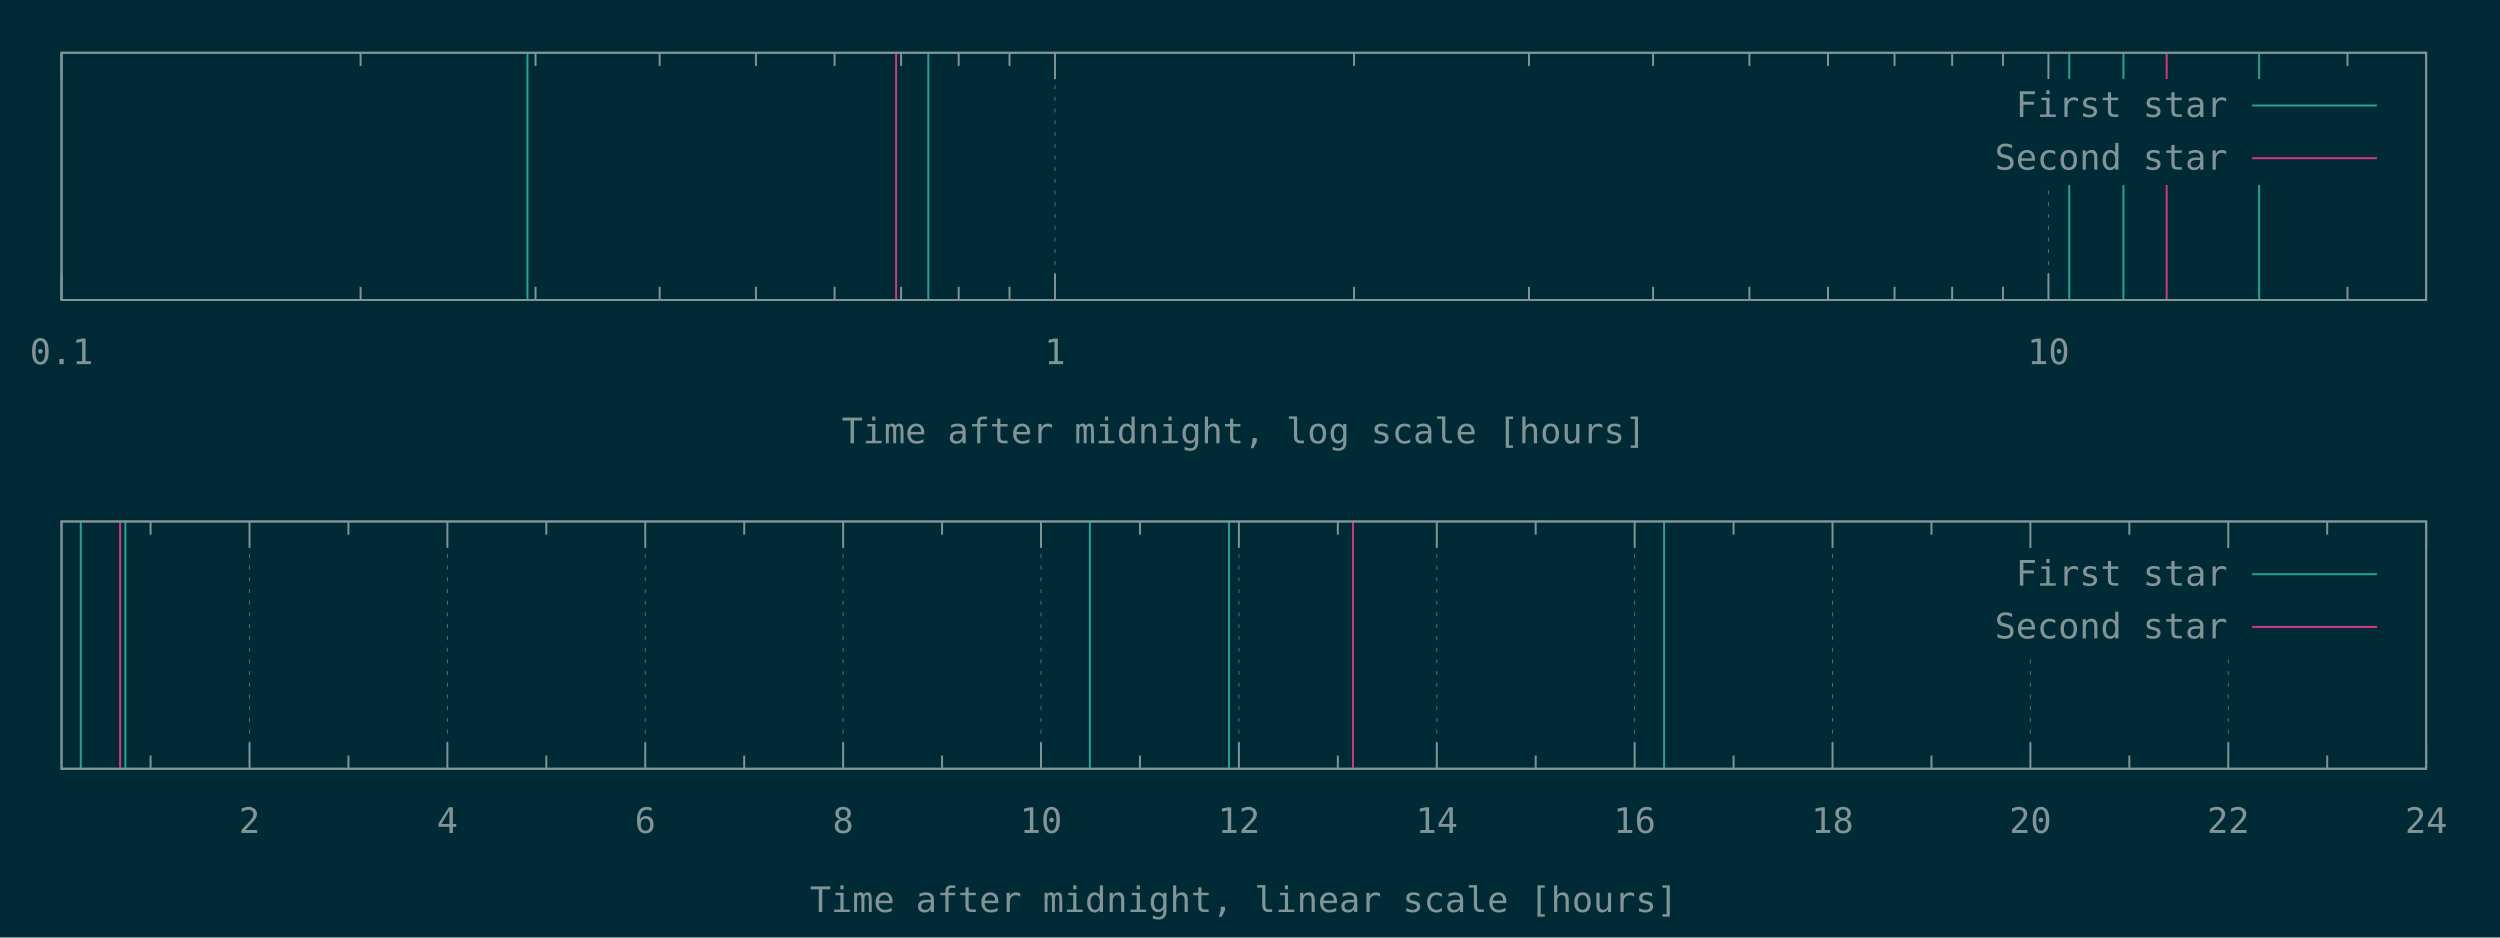
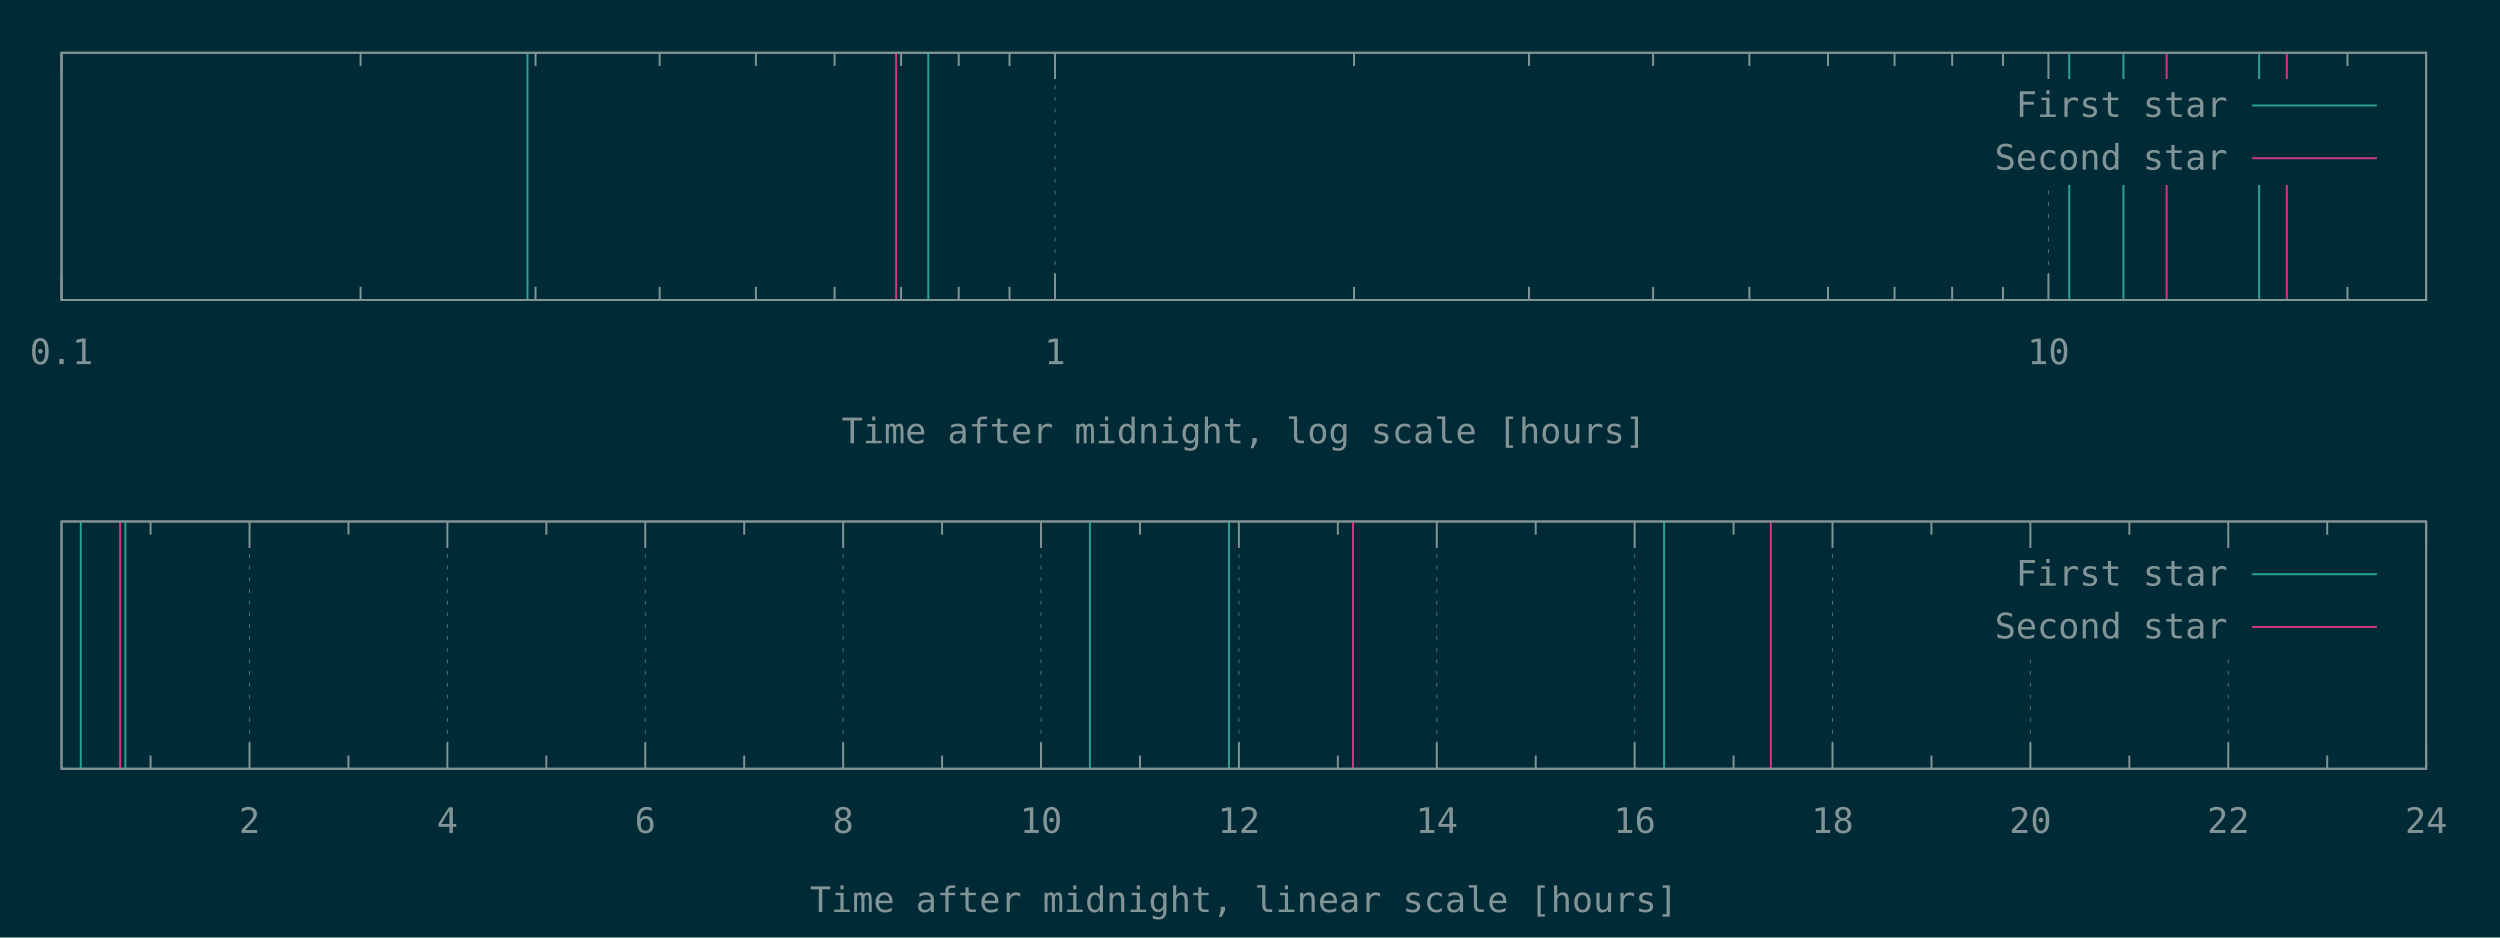
<svg xmlns="http://www.w3.org/2000/svg" xmlns:xlink="http://www.w3.org/1999/xlink" width="1280" height="480" viewBox="0 0 1280 480">
  <g id="gnuplot_canvas">
    <rect x="0" y="0" width="1280" height="480" fill="#002b36" />
    <defs>
      <circle id="gpDot" r="0.5" stroke-width="0.5" stroke="currentColor" />
      <path id="gpPt0" stroke-width="0.148" stroke="currentColor" d="M-1,0 h2 M0,-1 v2" />
      <path id="gpPt1" stroke-width="0.148" stroke="currentColor" d="M-1,-1 L1,1 M1,-1 L-1,1" />
      <path id="gpPt2" stroke-width="0.148" stroke="currentColor" d="M-1,0 L1,0 M0,-1 L0,1 M-1,-1 L1,1 M-1,1 L1,-1" />
      <rect id="gpPt3" stroke-width="0.148" stroke="currentColor" x="-1" y="-1" width="2" height="2" />
      <rect id="gpPt4" stroke-width="0.148" stroke="currentColor" fill="currentColor" x="-1" y="-1" width="2" height="2" />
      <circle id="gpPt5" stroke-width="0.148" stroke="currentColor" cx="0" cy="0" r="1" />
      <use xlink:href="#gpPt5" id="gpPt6" fill="currentColor" stroke="none" />
      <path id="gpPt7" stroke-width="0.148" stroke="currentColor" d="M0,-1.33 L-1.33,0.67 L1.33,0.67 z" />
      <use xlink:href="#gpPt7" id="gpPt8" fill="currentColor" stroke="none" />
      <use xlink:href="#gpPt7" id="gpPt9" stroke="currentColor" transform="rotate(180)" />
      <use xlink:href="#gpPt9" id="gpPt10" fill="currentColor" stroke="none" />
      <use xlink:href="#gpPt3" id="gpPt11" stroke="currentColor" transform="rotate(45)" />
      <use xlink:href="#gpPt11" id="gpPt12" fill="currentColor" stroke="none" />
      <path id="gpPt13" stroke-width="0.148" stroke="currentColor" d="M0,1.330 L1.265,0.411 L0.782,-1.067 L-0.782,-1.076 L-1.265,0.411 z" />
      <use xlink:href="#gpPt13" id="gpPt14" fill="currentColor" stroke="none" />
      <filter id="textbox" filterUnits="objectBoundingBox" x="0" y="0" height="1" width="1">
        <feFlood flood-color="#002B36" flood-opacity="1" result="bgnd" />
        <feComposite in="SourceGraphic" in2="bgnd" operator="atop" />
      </filter>
      <filter id="greybox" filterUnits="objectBoundingBox" x="0" y="0" height="1" width="1">
        <feFlood flood-color="lightgrey" flood-opacity="1" result="grey" />
        <feComposite in="SourceGraphic" in2="grey" operator="atop" />
      </filter>
    </defs>
    <g fill="none" color="#002B36" stroke="currentColor" stroke-width="1.00" stroke-linecap="butt" stroke-linejoin="miter">
</g>
    <g fill="none" color="black" stroke="currentColor" stroke-width="1.00" stroke-linecap="butt" stroke-linejoin="miter">
</g>
    <g fill="none" color="black" stroke="rgb(131, 148, 150)" stroke-width="0.50" stroke-linecap="butt" stroke-linejoin="miter">
</g>
    <g fill="none" color="gray" stroke="currentColor" stroke-width="0.50" stroke-linecap="butt" stroke-linejoin="miter">
      <path stroke="rgb( 88, 110, 117)" stroke-dasharray="2,4" class="gridline" d="M31.50,153.60 L31.50,27.01  " />
    </g>
    <g fill="none" color="gray" stroke="rgb( 88, 110, 117)" stroke-width="1.00" stroke-linecap="butt" stroke-linejoin="miter">
</g>
    <g fill="none" color="black" stroke="currentColor" stroke-width="1.00" stroke-linecap="butt" stroke-linejoin="miter">
      <path stroke="rgb(131, 148, 150)" d="M31.50,153.60 L31.50,140.10 M31.50,27.01 L31.50,40.51  " />
      <g transform="translate(31.50,186.45)" stroke="none" fill="rgb(131,148,150)" font-family="Inconsolata" font-size="18.00" text-anchor="middle">
        <text>
          <tspan font-family="Inconsolata"> 0.1</tspan>
        </text>
      </g>
    </g>
    <g fill="none" color="black" stroke="currentColor" stroke-width="1.00" stroke-linecap="butt" stroke-linejoin="miter">
      <path stroke="rgb(131, 148, 150)" d="M184.62,153.60 L184.62,146.85 M184.62,27.01 L184.62,33.76 M274.19,153.60 L274.19,146.85 M274.19,27.01 L274.19,33.76   M337.74,153.60 L337.74,146.85 M337.74,27.01 L337.74,33.76 M387.03,153.60 L387.03,146.85 M387.03,27.01 L387.03,33.76   M427.31,153.60 L427.31,146.85 M427.31,27.01 L427.31,33.76 M461.36,153.60 L461.36,146.85 M461.36,27.01 L461.36,33.76   M490.86,153.60 L490.86,146.85 M490.86,27.01 L490.86,33.76 M516.87,153.60 L516.87,146.85 M516.87,27.01 L516.87,33.76    " />
    </g>
    <g fill="none" color="black" stroke="rgb(131, 148, 150)" stroke-width="0.50" stroke-linecap="butt" stroke-linejoin="miter">
</g>
    <g fill="none" color="gray" stroke="currentColor" stroke-width="0.50" stroke-linecap="butt" stroke-linejoin="miter">
      <path stroke="rgb( 88, 110, 117)" stroke-dasharray="2,4" class="gridline" d="M540.15,153.60 L540.15,27.01  " />
    </g>
    <g fill="none" color="gray" stroke="rgb( 88, 110, 117)" stroke-width="1.00" stroke-linecap="butt" stroke-linejoin="miter">
</g>
    <g fill="none" color="black" stroke="currentColor" stroke-width="1.00" stroke-linecap="butt" stroke-linejoin="miter">
      <path stroke="rgb(131, 148, 150)" d="M540.15,153.60 L540.15,140.10 M540.15,27.01 L540.15,40.51  " />
      <g transform="translate(540.15,186.45)" stroke="none" fill="rgb(131,148,150)" font-family="Inconsolata" font-size="18.00" text-anchor="middle">
        <text>
          <tspan font-family="Inconsolata"> 1</tspan>
        </text>
      </g>
    </g>
    <g fill="none" color="black" stroke="currentColor" stroke-width="1.00" stroke-linecap="butt" stroke-linejoin="miter">
      <path stroke="rgb(131, 148, 150)" d="M693.27,153.60 L693.27,146.85 M693.27,27.01 L693.27,33.76 M782.83,153.60 L782.83,146.85 M782.83,27.01 L782.83,33.76   M846.38,153.60 L846.38,146.85 M846.38,27.01 L846.38,33.76 M895.68,153.60 L895.68,146.85 M895.68,27.01 L895.68,33.76   M935.95,153.60 L935.95,146.85 M935.95,27.01 L935.95,33.76 M970.01,153.60 L970.01,146.85 M970.01,27.01 L970.01,33.76   M999.50,153.60 L999.50,146.85 M999.50,27.01 L999.50,33.76 M1025.52,153.60 L1025.52,146.85 M1025.52,27.01 L1025.52,33.76    " />
    </g>
    <g fill="none" color="black" stroke="rgb(131, 148, 150)" stroke-width="0.50" stroke-linecap="butt" stroke-linejoin="miter">
</g>
    <g fill="none" color="gray" stroke="currentColor" stroke-width="0.50" stroke-linecap="butt" stroke-linejoin="miter">
      <path stroke="rgb( 88, 110, 117)" stroke-dasharray="2,4" class="gridline" d="M1048.80,153.60 L1048.80,94.51 M1048.80,40.51 L1048.80,27.01  " />
    </g>
    <g fill="none" color="gray" stroke="rgb( 88, 110, 117)" stroke-width="1.00" stroke-linecap="butt" stroke-linejoin="miter">
</g>
    <g fill="none" color="black" stroke="currentColor" stroke-width="1.00" stroke-linecap="butt" stroke-linejoin="miter">
      <path stroke="rgb(131, 148, 150)" d="M1048.80,153.60 L1048.80,140.10 M1048.80,27.01 L1048.80,40.51  " />
      <g transform="translate(1048.80,186.45)" stroke="none" fill="rgb(131,148,150)" font-family="Inconsolata" font-size="18.00" text-anchor="middle">
        <text>
          <tspan font-family="Inconsolata"> 10</tspan>
        </text>
      </g>
    </g>
    <g fill="none" color="black" stroke="currentColor" stroke-width="1.00" stroke-linecap="butt" stroke-linejoin="miter">
      <path stroke="rgb(131, 148, 150)" d="M1201.91,153.60 L1201.91,146.85 M1201.91,27.01 L1201.91,33.76  " />
    </g>
    <g fill="none" color="black" stroke="currentColor" stroke-width="1.00" stroke-linecap="butt" stroke-linejoin="miter">
      <path stroke="rgb(131, 148, 150)" d="M31.50,27.01 L31.50,153.60 L1242.19,153.60 L1242.19,27.01 L31.50,27.01 Z  " />
    </g>
    <g fill="none" color="black" stroke="currentColor" stroke-width="1.00" stroke-linecap="butt" stroke-linejoin="miter">
      <g transform="translate(636.84,226.95)" stroke="none" fill="rgb(131,148,150)" font-family="Inconsolata" font-size="18.00" text-anchor="middle">
        <text>
          <tspan font-family="Inconsolata">Time after midnight, log scale [hours]</tspan>
        </text>
      </g>
    </g>
    <g fill="none" color="black" stroke="currentColor" stroke-width="1.00" stroke-linecap="butt" stroke-linejoin="miter">
</g>
    <g id="gnuplot_plot_1a">
      <g fill="none" color="black" stroke="currentColor" stroke-width="1.00" stroke-linecap="butt" stroke-linejoin="miter">
        <path stroke="rgb( 42, 161, 152)" d="M270.06,153.60 L270.06,27.01 M475.29,153.60 L475.29,27.01 M1059.45,153.60 L1059.45,27.01 M1087.21,153.60 L1087.21,27.01   M1156.69,153.60 L1156.69,27.01  " />
      </g>
    </g>
    <g id="gnuplot_plot_2a">
      <g fill="none" color="black" stroke="currentColor" stroke-width="1.00" stroke-linecap="butt" stroke-linejoin="miter">
-         <path stroke="rgb(211,  54, 130)" d="M458.80,153.60 L458.80,27.01 M1109.33,153.60 L1109.33,27.01  " />
+         <path stroke="rgb(211,  54, 130)" d="M458.80,153.60 L458.80,27.01 M1109.33,153.60 L1109.33,27.01 M1170.85,153.60 L1170.85,27.01  " />
      </g>
    </g>
    <g stroke="none" shape-rendering="crispEdges">
      <polygon fill="#002B36" points="1001.89,94.51 1229.59,94.51 1229.59,40.51 1001.89,40.51 " />
    </g>
    <g id="gnuplot_plot_1a">
      <g fill="none" color="black" stroke="currentColor" stroke-width="1.00" stroke-linecap="butt" stroke-linejoin="miter">
        <g transform="translate(1140.49,59.86)" stroke="none" fill="rgb(131,148,150)" font-family="Inconsolata" font-size="18.00" text-anchor="end">
          <text>
            <tspan font-family="Inconsolata">First star</tspan>
          </text>
        </g>
      </g>
      <g fill="none" color="black" stroke="currentColor" stroke-width="1.00" stroke-linecap="butt" stroke-linejoin="miter">
        <path stroke="rgb( 42, 161, 152)" d="M1153.09,54.01 L1216.99,54.01  " />
      </g>
    </g>
    <g id="gnuplot_plot_2a">
      <g fill="none" color="black" stroke="currentColor" stroke-width="1.00" stroke-linecap="butt" stroke-linejoin="miter">
        <g transform="translate(1140.49,86.86)" stroke="none" fill="rgb(131,148,150)" font-family="Inconsolata" font-size="18.00" text-anchor="end">
          <text>
            <tspan font-family="Inconsolata">Second star</tspan>
          </text>
        </g>
      </g>
      <g fill="none" color="black" stroke="currentColor" stroke-width="1.00" stroke-linecap="butt" stroke-linejoin="miter">
        <path stroke="rgb(211,  54, 130)" d="M1153.09,81.01 L1216.99,81.01  " />
      </g>
    </g>
    <g fill="none" color="#002B36" stroke="rgb(211,  54, 130)" stroke-width="2.00" stroke-linecap="butt" stroke-linejoin="miter">
</g>
    <g fill="none" color="black" stroke="currentColor" stroke-width="2.00" stroke-linecap="butt" stroke-linejoin="miter">
</g>
    <g fill="none" color="black" stroke="black" stroke-width="1.00" stroke-linecap="butt" stroke-linejoin="miter">
</g>
    <g fill="none" color="black" stroke="currentColor" stroke-width="1.00" stroke-linecap="butt" stroke-linejoin="miter">
      <path stroke="rgb(131, 148, 150)" d="M31.50,27.01 L31.50,153.60 L1242.19,153.60 L1242.19,27.01 L31.50,27.01 Z  " />
    </g>
    <g fill="none" color="black" stroke="currentColor" stroke-width="1.00" stroke-linecap="butt" stroke-linejoin="miter">
</g>
    <g fill="none" color="black" stroke="currentColor" stroke-width="1.00" stroke-linecap="butt" stroke-linejoin="miter">
      <path stroke="rgb(131, 148, 150)" d="M77.09,393.60 L77.09,386.85 M77.09,267.00 L77.09,273.75  " />
    </g>
    <g fill="none" color="black" stroke="rgb(131, 148, 150)" stroke-width="0.50" stroke-linecap="butt" stroke-linejoin="miter">
</g>
    <g fill="none" color="gray" stroke="currentColor" stroke-width="0.50" stroke-linecap="butt" stroke-linejoin="miter">
      <path stroke="rgb( 88, 110, 117)" stroke-dasharray="2,4" class="gridline" d="M127.75,393.60 L127.75,267.00  " />
    </g>
    <g fill="none" color="gray" stroke="rgb( 88, 110, 117)" stroke-width="1.00" stroke-linecap="butt" stroke-linejoin="miter">
</g>
    <g fill="none" color="black" stroke="currentColor" stroke-width="1.00" stroke-linecap="butt" stroke-linejoin="miter">
      <path stroke="rgb(131, 148, 150)" d="M127.75,393.60 L127.75,380.10 M127.75,267.00 L127.75,280.50  " />
      <g transform="translate(127.75,426.45)" stroke="none" fill="rgb(131,148,150)" font-family="Inconsolata" font-size="18.00" text-anchor="middle">
        <text>
          <tspan font-family="Inconsolata"> 2</tspan>
        </text>
      </g>
    </g>
    <g fill="none" color="black" stroke="currentColor" stroke-width="1.00" stroke-linecap="butt" stroke-linejoin="miter">
      <path stroke="rgb(131, 148, 150)" d="M178.40,393.60 L178.40,386.85 M178.40,267.00 L178.40,273.75  " />
    </g>
    <g fill="none" color="black" stroke="rgb(131, 148, 150)" stroke-width="0.50" stroke-linecap="butt" stroke-linejoin="miter">
</g>
    <g fill="none" color="gray" stroke="currentColor" stroke-width="0.50" stroke-linecap="butt" stroke-linejoin="miter">
      <path stroke="rgb( 88, 110, 117)" stroke-dasharray="2,4" class="gridline" d="M229.06,393.60 L229.06,267.00  " />
    </g>
    <g fill="none" color="gray" stroke="rgb( 88, 110, 117)" stroke-width="1.00" stroke-linecap="butt" stroke-linejoin="miter">
</g>
    <g fill="none" color="black" stroke="currentColor" stroke-width="1.00" stroke-linecap="butt" stroke-linejoin="miter">
      <path stroke="rgb(131, 148, 150)" d="M229.06,393.60 L229.06,380.10 M229.06,267.00 L229.06,280.50  " />
      <g transform="translate(229.06,426.45)" stroke="none" fill="rgb(131,148,150)" font-family="Inconsolata" font-size="18.00" text-anchor="middle">
        <text>
          <tspan font-family="Inconsolata"> 4</tspan>
        </text>
      </g>
    </g>
    <g fill="none" color="black" stroke="currentColor" stroke-width="1.00" stroke-linecap="butt" stroke-linejoin="miter">
      <path stroke="rgb(131, 148, 150)" d="M279.72,393.60 L279.72,386.85 M279.72,267.00 L279.72,273.75  " />
    </g>
    <g fill="none" color="black" stroke="rgb(131, 148, 150)" stroke-width="0.50" stroke-linecap="butt" stroke-linejoin="miter">
</g>
    <g fill="none" color="gray" stroke="currentColor" stroke-width="0.50" stroke-linecap="butt" stroke-linejoin="miter">
      <path stroke="rgb( 88, 110, 117)" stroke-dasharray="2,4" class="gridline" d="M330.37,393.60 L330.37,267.00  " />
    </g>
    <g fill="none" color="gray" stroke="rgb( 88, 110, 117)" stroke-width="1.00" stroke-linecap="butt" stroke-linejoin="miter">
</g>
    <g fill="none" color="black" stroke="currentColor" stroke-width="1.00" stroke-linecap="butt" stroke-linejoin="miter">
      <path stroke="rgb(131, 148, 150)" d="M330.37,393.60 L330.37,380.10 M330.37,267.00 L330.37,280.50  " />
      <g transform="translate(330.37,426.45)" stroke="none" fill="rgb(131,148,150)" font-family="Inconsolata" font-size="18.00" text-anchor="middle">
        <text>
          <tspan font-family="Inconsolata"> 6</tspan>
        </text>
      </g>
    </g>
    <g fill="none" color="black" stroke="currentColor" stroke-width="1.00" stroke-linecap="butt" stroke-linejoin="miter">
      <path stroke="rgb(131, 148, 150)" d="M381.03,393.60 L381.03,386.85 M381.03,267.00 L381.03,273.75  " />
    </g>
    <g fill="none" color="black" stroke="rgb(131, 148, 150)" stroke-width="0.50" stroke-linecap="butt" stroke-linejoin="miter">
</g>
    <g fill="none" color="gray" stroke="currentColor" stroke-width="0.50" stroke-linecap="butt" stroke-linejoin="miter">
      <path stroke="rgb( 88, 110, 117)" stroke-dasharray="2,4" class="gridline" d="M431.69,393.60 L431.69,267.00  " />
    </g>
    <g fill="none" color="gray" stroke="rgb( 88, 110, 117)" stroke-width="1.00" stroke-linecap="butt" stroke-linejoin="miter">
</g>
    <g fill="none" color="black" stroke="currentColor" stroke-width="1.00" stroke-linecap="butt" stroke-linejoin="miter">
      <path stroke="rgb(131, 148, 150)" d="M431.69,393.60 L431.69,380.10 M431.69,267.00 L431.69,280.50  " />
      <g transform="translate(431.69,426.45)" stroke="none" fill="rgb(131,148,150)" font-family="Inconsolata" font-size="18.00" text-anchor="middle">
        <text>
          <tspan font-family="Inconsolata"> 8</tspan>
        </text>
      </g>
    </g>
    <g fill="none" color="black" stroke="currentColor" stroke-width="1.00" stroke-linecap="butt" stroke-linejoin="miter">
      <path stroke="rgb(131, 148, 150)" d="M482.34,393.60 L482.34,386.85 M482.34,267.00 L482.34,273.75  " />
    </g>
    <g fill="none" color="black" stroke="rgb(131, 148, 150)" stroke-width="0.50" stroke-linecap="butt" stroke-linejoin="miter">
</g>
    <g fill="none" color="gray" stroke="currentColor" stroke-width="0.50" stroke-linecap="butt" stroke-linejoin="miter">
      <path stroke="rgb( 88, 110, 117)" stroke-dasharray="2,4" class="gridline" d="M533.00,393.60 L533.00,267.00  " />
    </g>
    <g fill="none" color="gray" stroke="rgb( 88, 110, 117)" stroke-width="1.00" stroke-linecap="butt" stroke-linejoin="miter">
</g>
    <g fill="none" color="black" stroke="currentColor" stroke-width="1.00" stroke-linecap="butt" stroke-linejoin="miter">
      <path stroke="rgb(131, 148, 150)" d="M533.00,393.60 L533.00,380.10 M533.00,267.00 L533.00,280.50  " />
      <g transform="translate(533.00,426.45)" stroke="none" fill="rgb(131,148,150)" font-family="Inconsolata" font-size="18.00" text-anchor="middle">
        <text>
          <tspan font-family="Inconsolata"> 10</tspan>
        </text>
      </g>
    </g>
    <g fill="none" color="black" stroke="currentColor" stroke-width="1.00" stroke-linecap="butt" stroke-linejoin="miter">
      <path stroke="rgb(131, 148, 150)" d="M583.66,393.60 L583.66,386.85 M583.66,267.00 L583.66,273.75  " />
    </g>
    <g fill="none" color="black" stroke="rgb(131, 148, 150)" stroke-width="0.50" stroke-linecap="butt" stroke-linejoin="miter">
</g>
    <g fill="none" color="gray" stroke="currentColor" stroke-width="0.50" stroke-linecap="butt" stroke-linejoin="miter">
      <path stroke="rgb( 88, 110, 117)" stroke-dasharray="2,4" class="gridline" d="M634.31,393.60 L634.31,267.00  " />
    </g>
    <g fill="none" color="gray" stroke="rgb( 88, 110, 117)" stroke-width="1.00" stroke-linecap="butt" stroke-linejoin="miter">
</g>
    <g fill="none" color="black" stroke="currentColor" stroke-width="1.00" stroke-linecap="butt" stroke-linejoin="miter">
      <path stroke="rgb(131, 148, 150)" d="M634.31,393.60 L634.31,380.10 M634.31,267.00 L634.31,280.50  " />
      <g transform="translate(634.31,426.45)" stroke="none" fill="rgb(131,148,150)" font-family="Inconsolata" font-size="18.00" text-anchor="middle">
        <text>
          <tspan font-family="Inconsolata"> 12</tspan>
        </text>
      </g>
    </g>
    <g fill="none" color="black" stroke="currentColor" stroke-width="1.00" stroke-linecap="butt" stroke-linejoin="miter">
      <path stroke="rgb(131, 148, 150)" d="M684.97,393.60 L684.97,386.85 M684.97,267.00 L684.97,273.75  " />
    </g>
    <g fill="none" color="black" stroke="rgb(131, 148, 150)" stroke-width="0.50" stroke-linecap="butt" stroke-linejoin="miter">
</g>
    <g fill="none" color="gray" stroke="currentColor" stroke-width="0.50" stroke-linecap="butt" stroke-linejoin="miter">
      <path stroke="rgb( 88, 110, 117)" stroke-dasharray="2,4" class="gridline" d="M735.63,393.60 L735.63,267.00  " />
    </g>
    <g fill="none" color="gray" stroke="rgb( 88, 110, 117)" stroke-width="1.00" stroke-linecap="butt" stroke-linejoin="miter">
</g>
    <g fill="none" color="black" stroke="currentColor" stroke-width="1.00" stroke-linecap="butt" stroke-linejoin="miter">
      <path stroke="rgb(131, 148, 150)" d="M735.63,393.60 L735.63,380.10 M735.63,267.00 L735.63,280.50  " />
      <g transform="translate(735.63,426.45)" stroke="none" fill="rgb(131,148,150)" font-family="Inconsolata" font-size="18.00" text-anchor="middle">
        <text>
          <tspan font-family="Inconsolata"> 14</tspan>
        </text>
      </g>
    </g>
    <g fill="none" color="black" stroke="currentColor" stroke-width="1.00" stroke-linecap="butt" stroke-linejoin="miter">
      <path stroke="rgb(131, 148, 150)" d="M786.28,393.60 L786.28,386.85 M786.28,267.00 L786.28,273.75  " />
    </g>
    <g fill="none" color="black" stroke="rgb(131, 148, 150)" stroke-width="0.50" stroke-linecap="butt" stroke-linejoin="miter">
</g>
    <g fill="none" color="gray" stroke="currentColor" stroke-width="0.50" stroke-linecap="butt" stroke-linejoin="miter">
      <path stroke="rgb( 88, 110, 117)" stroke-dasharray="2,4" class="gridline" d="M836.94,393.60 L836.94,267.00  " />
    </g>
    <g fill="none" color="gray" stroke="rgb( 88, 110, 117)" stroke-width="1.00" stroke-linecap="butt" stroke-linejoin="miter">
</g>
    <g fill="none" color="black" stroke="currentColor" stroke-width="1.00" stroke-linecap="butt" stroke-linejoin="miter">
      <path stroke="rgb(131, 148, 150)" d="M836.94,393.60 L836.94,380.10 M836.94,267.00 L836.94,280.50  " />
      <g transform="translate(836.94,426.45)" stroke="none" fill="rgb(131,148,150)" font-family="Inconsolata" font-size="18.00" text-anchor="middle">
        <text>
          <tspan font-family="Inconsolata"> 16</tspan>
        </text>
      </g>
    </g>
    <g fill="none" color="black" stroke="currentColor" stroke-width="1.00" stroke-linecap="butt" stroke-linejoin="miter">
      <path stroke="rgb(131, 148, 150)" d="M887.59,393.60 L887.59,386.85 M887.59,267.00 L887.59,273.75  " />
    </g>
    <g fill="none" color="black" stroke="rgb(131, 148, 150)" stroke-width="0.50" stroke-linecap="butt" stroke-linejoin="miter">
</g>
    <g fill="none" color="gray" stroke="currentColor" stroke-width="0.50" stroke-linecap="butt" stroke-linejoin="miter">
      <path stroke="rgb( 88, 110, 117)" stroke-dasharray="2,4" class="gridline" d="M938.25,393.60 L938.25,267.00  " />
    </g>
    <g fill="none" color="gray" stroke="rgb( 88, 110, 117)" stroke-width="1.00" stroke-linecap="butt" stroke-linejoin="miter">
</g>
    <g fill="none" color="black" stroke="currentColor" stroke-width="1.00" stroke-linecap="butt" stroke-linejoin="miter">
      <path stroke="rgb(131, 148, 150)" d="M938.25,393.60 L938.25,380.10 M938.25,267.00 L938.25,280.50  " />
      <g transform="translate(938.25,426.45)" stroke="none" fill="rgb(131,148,150)" font-family="Inconsolata" font-size="18.00" text-anchor="middle">
        <text>
          <tspan font-family="Inconsolata"> 18</tspan>
        </text>
      </g>
    </g>
    <g fill="none" color="black" stroke="currentColor" stroke-width="1.00" stroke-linecap="butt" stroke-linejoin="miter">
      <path stroke="rgb(131, 148, 150)" d="M988.91,393.60 L988.91,386.85 M988.91,267.00 L988.91,273.75  " />
    </g>
    <g fill="none" color="black" stroke="rgb(131, 148, 150)" stroke-width="0.50" stroke-linecap="butt" stroke-linejoin="miter">
</g>
    <g fill="none" color="gray" stroke="currentColor" stroke-width="0.50" stroke-linecap="butt" stroke-linejoin="miter">
      <path stroke="rgb( 88, 110, 117)" stroke-dasharray="2,4" class="gridline" d="M1039.56,393.60 L1039.56,334.50 M1039.56,280.50 L1039.56,267.00  " />
    </g>
    <g fill="none" color="gray" stroke="rgb( 88, 110, 117)" stroke-width="1.00" stroke-linecap="butt" stroke-linejoin="miter">
</g>
    <g fill="none" color="black" stroke="currentColor" stroke-width="1.00" stroke-linecap="butt" stroke-linejoin="miter">
      <path stroke="rgb(131, 148, 150)" d="M1039.56,393.60 L1039.56,380.10 M1039.56,267.00 L1039.56,280.50  " />
      <g transform="translate(1039.56,426.45)" stroke="none" fill="rgb(131,148,150)" font-family="Inconsolata" font-size="18.00" text-anchor="middle">
        <text>
          <tspan font-family="Inconsolata"> 20</tspan>
        </text>
      </g>
    </g>
    <g fill="none" color="black" stroke="currentColor" stroke-width="1.00" stroke-linecap="butt" stroke-linejoin="miter">
      <path stroke="rgb(131, 148, 150)" d="M1090.22,393.60 L1090.22,386.85 M1090.22,267.00 L1090.22,273.75  " />
    </g>
    <g fill="none" color="black" stroke="rgb(131, 148, 150)" stroke-width="0.50" stroke-linecap="butt" stroke-linejoin="miter">
</g>
    <g fill="none" color="gray" stroke="currentColor" stroke-width="0.50" stroke-linecap="butt" stroke-linejoin="miter">
      <path stroke="rgb( 88, 110, 117)" stroke-dasharray="2,4" class="gridline" d="M1140.88,393.60 L1140.88,334.50 M1140.88,280.50 L1140.88,267.00  " />
    </g>
    <g fill="none" color="gray" stroke="rgb( 88, 110, 117)" stroke-width="1.00" stroke-linecap="butt" stroke-linejoin="miter">
</g>
    <g fill="none" color="black" stroke="currentColor" stroke-width="1.00" stroke-linecap="butt" stroke-linejoin="miter">
      <path stroke="rgb(131, 148, 150)" d="M1140.88,393.60 L1140.88,380.10 M1140.88,267.00 L1140.88,280.50  " />
      <g transform="translate(1140.88,426.45)" stroke="none" fill="rgb(131,148,150)" font-family="Inconsolata" font-size="18.00" text-anchor="middle">
        <text>
          <tspan font-family="Inconsolata"> 22</tspan>
        </text>
      </g>
    </g>
    <g fill="none" color="black" stroke="currentColor" stroke-width="1.00" stroke-linecap="butt" stroke-linejoin="miter">
      <path stroke="rgb(131, 148, 150)" d="M1191.53,393.60 L1191.53,386.85 M1191.53,267.00 L1191.53,273.75  " />
    </g>
    <g fill="none" color="black" stroke="rgb(131, 148, 150)" stroke-width="0.50" stroke-linecap="butt" stroke-linejoin="miter">
</g>
    <g fill="none" color="gray" stroke="currentColor" stroke-width="0.50" stroke-linecap="butt" stroke-linejoin="miter">
      <path stroke="rgb( 88, 110, 117)" stroke-dasharray="2,4" class="gridline" d="M1242.19,393.60 L1242.19,267.00  " />
    </g>
    <g fill="none" color="gray" stroke="rgb( 88, 110, 117)" stroke-width="1.00" stroke-linecap="butt" stroke-linejoin="miter">
</g>
    <g fill="none" color="black" stroke="currentColor" stroke-width="1.00" stroke-linecap="butt" stroke-linejoin="miter">
      <path stroke="rgb(131, 148, 150)" d="M1242.19,393.60 L1242.19,380.10 M1242.19,267.00 L1242.19,280.50  " />
      <g transform="translate(1242.19,426.45)" stroke="none" fill="rgb(131,148,150)" font-family="Inconsolata" font-size="18.00" text-anchor="middle">
        <text>
          <tspan font-family="Inconsolata"> 24</tspan>
        </text>
      </g>
    </g>
    <g fill="none" color="black" stroke="currentColor" stroke-width="1.00" stroke-linecap="butt" stroke-linejoin="miter">
</g>
    <g fill="none" color="black" stroke="currentColor" stroke-width="1.00" stroke-linecap="butt" stroke-linejoin="miter">
      <path stroke="rgb(131, 148, 150)" d="M31.50,267.00 L31.50,393.60 L1242.19,393.60 L1242.19,267.00 L31.50,267.00 Z  " />
    </g>
    <g fill="none" color="black" stroke="currentColor" stroke-width="1.00" stroke-linecap="butt" stroke-linejoin="miter">
      <g transform="translate(636.84,466.95)" stroke="none" fill="rgb(131,148,150)" font-family="Inconsolata" font-size="18.00" text-anchor="middle">
        <text>
          <tspan font-family="Inconsolata">Time after midnight, linear scale [hours]</tspan>
        </text>
      </g>
    </g>
    <g fill="none" color="black" stroke="currentColor" stroke-width="1.00" stroke-linecap="butt" stroke-linejoin="miter">
</g>
    <g id="gnuplot_plot_1b">
      <g fill="none" color="black" stroke="currentColor" stroke-width="1.00" stroke-linecap="butt" stroke-linejoin="miter">
        <path stroke="rgb( 42, 161, 152)" d="M41.35,393.60 L41.35,267.00 M64.20,393.60 L64.20,267.00 M558.02,393.60 L558.02,267.00 M629.22,393.60 L629.22,267.00   M852.01,393.60 L852.01,267.00  " />
      </g>
    </g>
    <g id="gnuplot_plot_2b">
      <g fill="none" color="black" stroke="currentColor" stroke-width="1.00" stroke-linecap="butt" stroke-linejoin="miter">
-         <path stroke="rgb(211,  54, 130)" d="M61.49,393.60 L61.49,267.00 M692.71,393.60 L692.71,267.00  " />
+         <path stroke="rgb(211,  54, 130)" d="M61.49,393.60 L61.49,267.00 M692.71,393.60 L692.71,267.00 M906.68,393.60 L906.68,267.00  " />
      </g>
    </g>
    <g stroke="none" shape-rendering="crispEdges">
      <polygon fill="#002B36" points="1001.89,334.50 1229.59,334.50 1229.59,280.50 1001.89,280.50 " />
    </g>
    <g id="gnuplot_plot_1b">
      <g fill="none" color="black" stroke="currentColor" stroke-width="1.00" stroke-linecap="butt" stroke-linejoin="miter">
        <g transform="translate(1140.49,299.85)" stroke="none" fill="rgb(131,148,150)" font-family="Inconsolata" font-size="18.00" text-anchor="end">
          <text>
            <tspan font-family="Inconsolata">First star</tspan>
          </text>
        </g>
      </g>
      <g fill="none" color="black" stroke="currentColor" stroke-width="1.00" stroke-linecap="butt" stroke-linejoin="miter">
        <path stroke="rgb( 42, 161, 152)" d="M1153.09,294.00 L1216.99,294.00  " />
      </g>
    </g>
    <g id="gnuplot_plot_2b">
      <g fill="none" color="black" stroke="currentColor" stroke-width="1.00" stroke-linecap="butt" stroke-linejoin="miter">
        <g transform="translate(1140.49,326.85)" stroke="none" fill="rgb(131,148,150)" font-family="Inconsolata" font-size="18.00" text-anchor="end">
          <text>
            <tspan font-family="Inconsolata">Second star</tspan>
          </text>
        </g>
      </g>
      <g fill="none" color="black" stroke="currentColor" stroke-width="1.00" stroke-linecap="butt" stroke-linejoin="miter">
        <path stroke="rgb(211,  54, 130)" d="M1153.09,321.00 L1216.99,321.00  " />
      </g>
    </g>
    <g fill="none" color="#002B36" stroke="rgb(211,  54, 130)" stroke-width="2.00" stroke-linecap="butt" stroke-linejoin="miter">
</g>
    <g fill="none" color="black" stroke="currentColor" stroke-width="2.00" stroke-linecap="butt" stroke-linejoin="miter">
</g>
    <g fill="none" color="black" stroke="black" stroke-width="1.00" stroke-linecap="butt" stroke-linejoin="miter">
</g>
    <g fill="none" color="black" stroke="currentColor" stroke-width="1.00" stroke-linecap="butt" stroke-linejoin="miter">
      <path stroke="rgb(131, 148, 150)" d="M31.50,267.00 L31.50,393.60 L1242.19,393.60 L1242.19,267.00 L31.50,267.00 Z  " />
    </g>
    <g fill="none" color="black" stroke="currentColor" stroke-width="1.00" stroke-linecap="butt" stroke-linejoin="miter">
</g>
  </g>
</svg>
